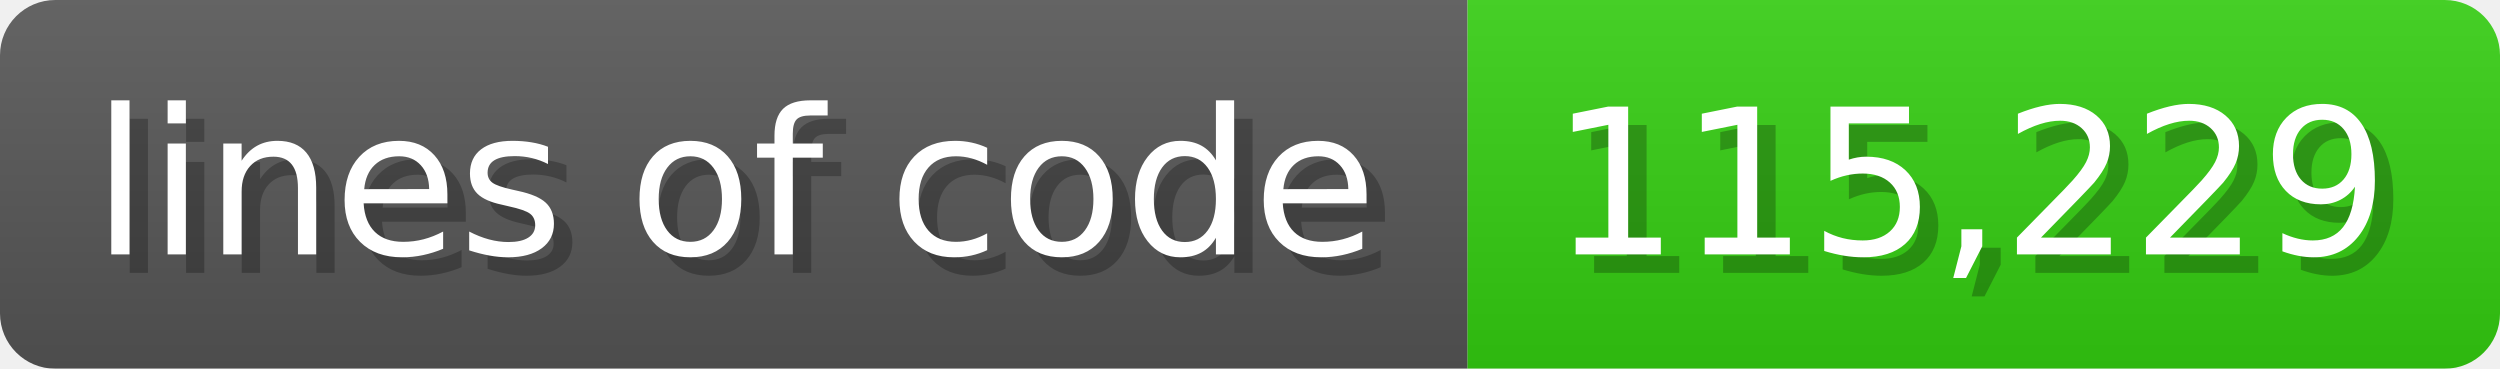
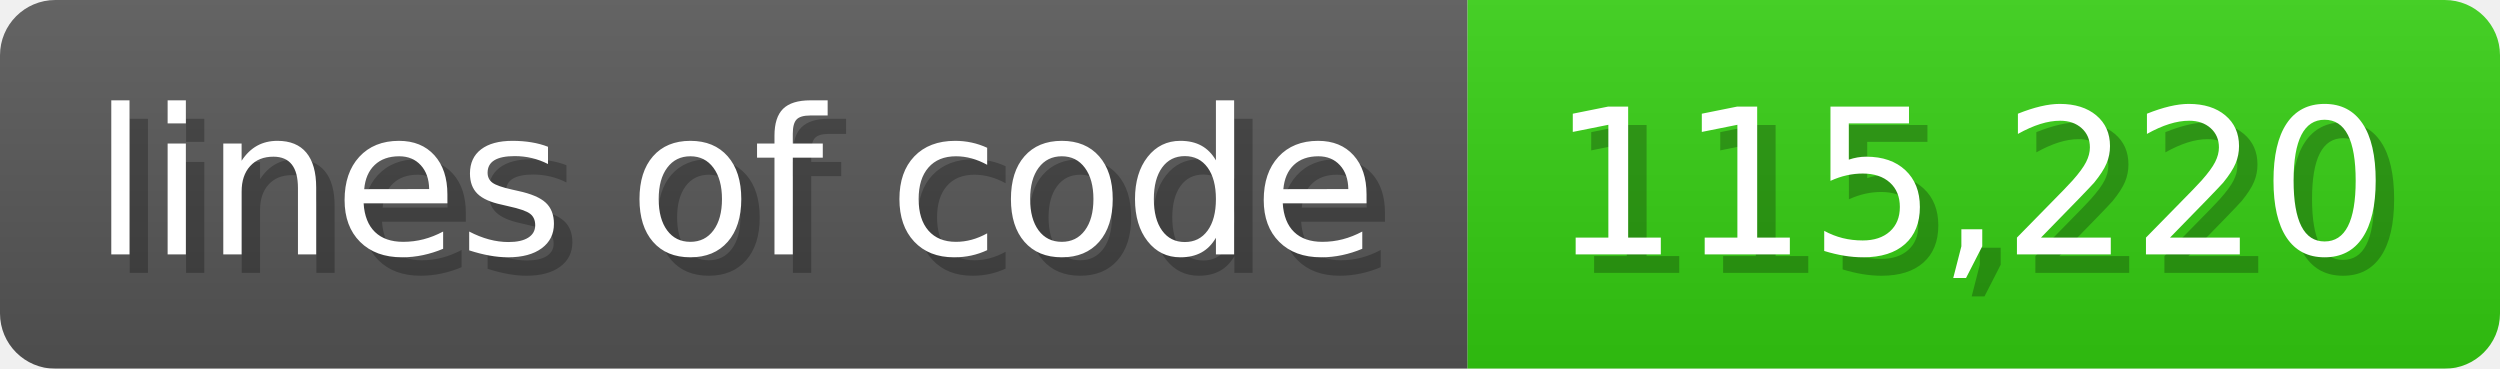
<svg xmlns="http://www.w3.org/2000/svg" width="135.6" height="20" viewBox="0 0 1356 200">
  <linearGradient id="a" x2="0" y2="100%">
    <stop offset="0" stop-opacity=".1" stop-color="#EEE" />
    <stop offset="1" stop-opacity=".1" />
  </linearGradient>
  <mask id="m">
    <rect width="1356" height="200" rx="30" fill="#FFF" />
  </mask>
  <g mask="url(#m)">
    <rect width="796" height="200" fill="#555" />
    <rect width="560" height="200" fill="#3C1" x="796" />
    <rect width="1356" height="200" fill="url(#a)" />
  </g>
  <g fill="#fff" text-anchor="start" font-family="Verdana,DejaVu Sans,sans-serif" font-size="110">
    <text x="60" y="148" textLength="696" fill="#000" opacity="0.25">lines of code</text>
    <text x="50" y="138" textLength="696">lines of code</text>
-     <text x="851" y="148" textLength="460" fill="#000" opacity="0.25">115,229</text>
-     <text x="841" y="138" textLength="460">115,229</text>
+     <text x="851" y="148" textLength="460" fill="#000" opacity="0.25">115,220</text>
+     <text x="841" y="138" textLength="460">115,220</text>
  </g>
</svg>
